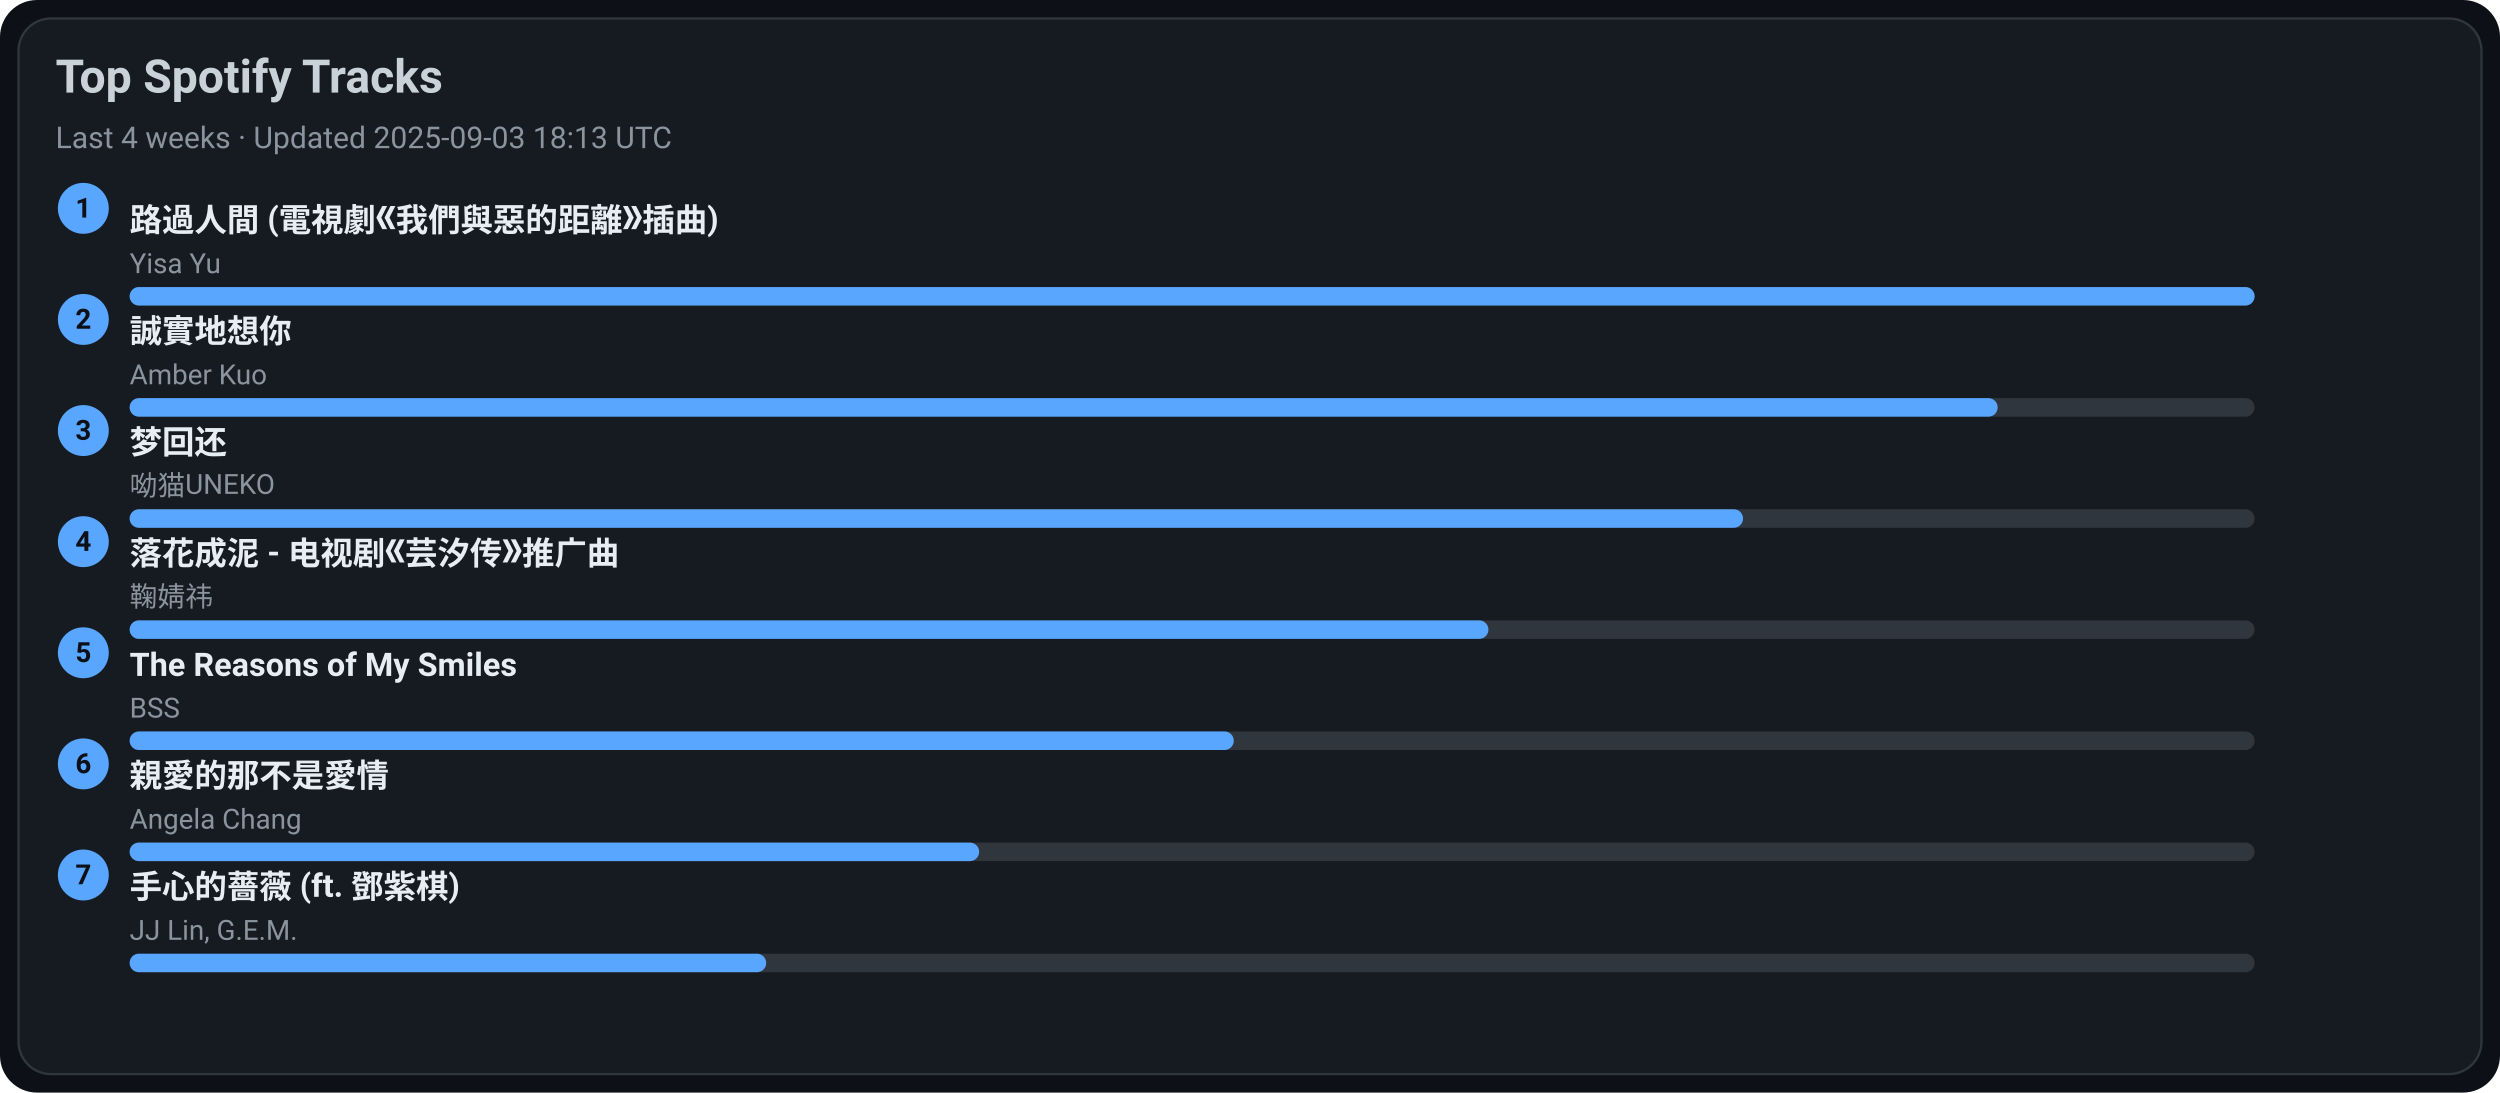
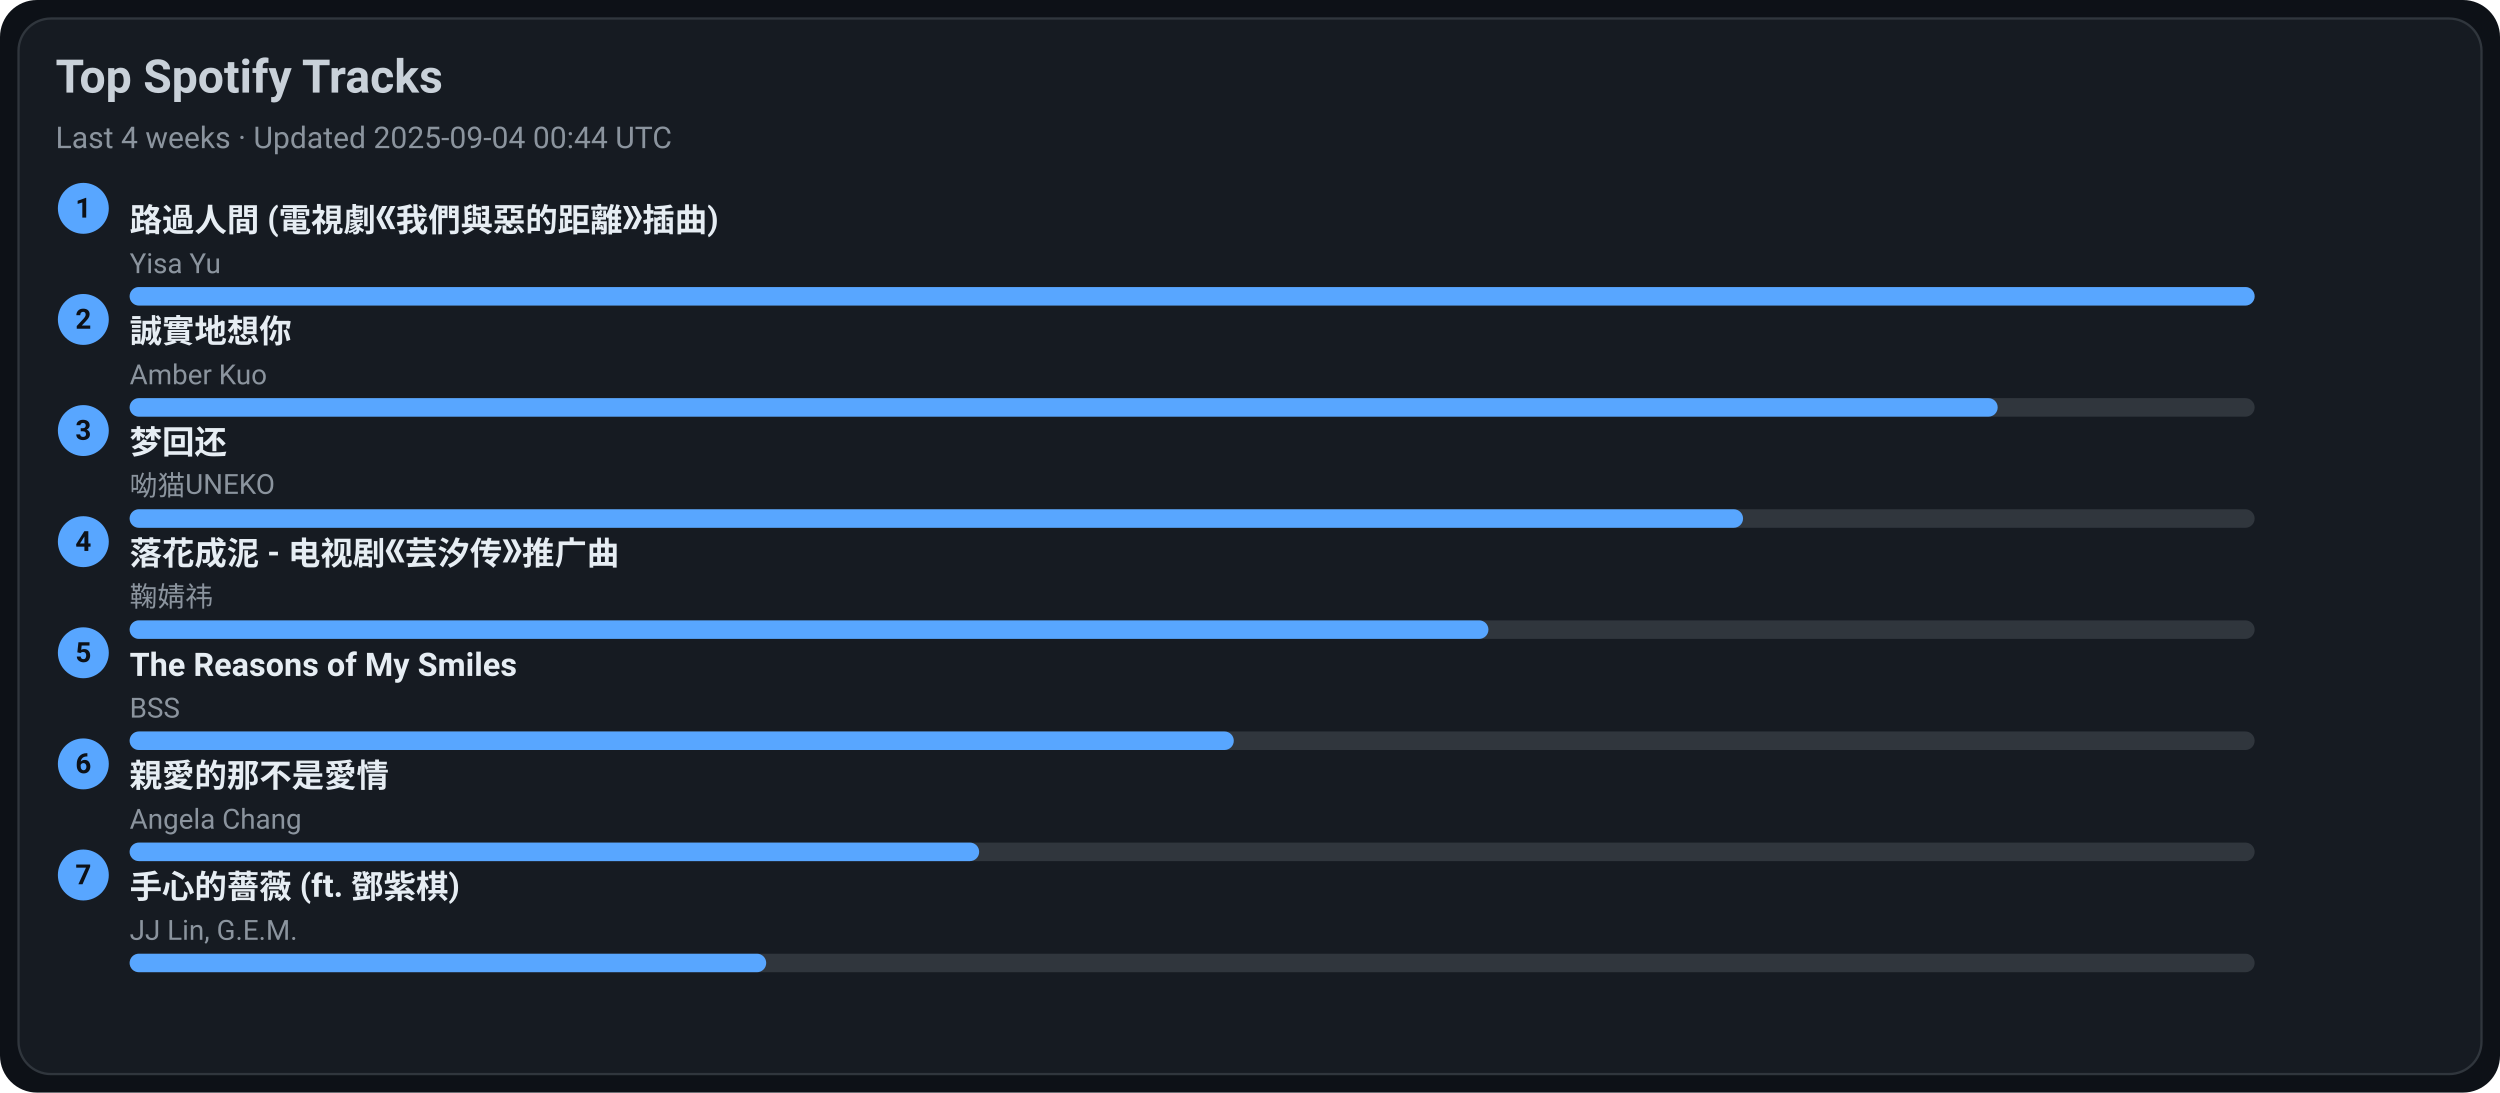
<svg xmlns="http://www.w3.org/2000/svg" width="1080" height="472" viewBox="0 0 1080 472">
  <style>text{font-family:-apple-system,BlinkMacSystemFont,Segoe UI,Roboto,Ubuntu,Helvetica Neue,Arial,Noto Sans,sans-serif}</style>
  <rect width="1080" height="472" rx="16" fill="#0d1117" />
  <rect x="8" y="8" width="1064" height="456" rx="14" fill="#161b22" stroke="#30363d" />
  <text x="24" y="40" font-size="20" fill="#c9d1d9" font-weight="600">Top Spotify Tracks</text>
-   <text x="24" y="64" font-size="13" fill="#8b949e">Last 4 weeks · Updated 2025-09-03 18:13 UTC</text>
+   <text x="24" y="64" font-size="13" fill="#8b949e">Last 4 weeks · Updated 2025-09-04 00:44 UTC</text>
  <circle cx="36" cy="90" r="11" fill="#58a6ff" />
  <text x="36" y="94" text-anchor="middle" font-size="12" fill="#0d1117" font-weight="700">1</text>
  <a href="https://open.spotify.com/track/1ZSleGniKMWNrWvK5cGALO" target="_blank" rel="noopener noreferrer">
    <text x="56" y="100" font-size="14" fill="#e6edf3" font-weight="600">路過人間 (電視劇《我們與惡的距離》插曲)</text>
  </a>
  <text x="56" y="118" font-size="12" fill="#8b949e">Yisa Yu</text>
  <rect x="56" y="124" width="918" height="8" rx="4" fill="#30363d" />
  <rect x="56" y="124" width="918" height="8" rx="4" fill="#58a6ff" />
  <circle cx="36" cy="138" r="11" fill="#58a6ff" />
  <text x="36" y="142" text-anchor="middle" font-size="12" fill="#0d1117" font-weight="700">2</text>
  <a href="https://open.spotify.com/track/1SPZzj8QzOwZoAGKXMGLGJ" target="_blank" rel="noopener noreferrer">
    <text x="56" y="148" font-size="14" fill="#e6edf3" font-weight="600">誠實地想你</text>
  </a>
  <text x="56" y="166" font-size="12" fill="#8b949e">Amber Kuo</text>
  <rect x="56" y="172" width="918" height="8" rx="4" fill="#30363d" />
  <rect x="56" y="172" width="807" height="8" rx="4" fill="#58a6ff" />
  <circle cx="36" cy="186" r="11" fill="#58a6ff" />
  <text x="36" y="190" text-anchor="middle" font-size="12" fill="#0d1117" font-weight="700">3</text>
  <a href="https://open.spotify.com/track/6jTK3YxlFysC8g0Ye9tbPK" target="_blank" rel="noopener noreferrer">
    <text x="56" y="196" font-size="14" fill="#e6edf3" font-weight="600">梦回还</text>
  </a>
  <text x="56" y="214" font-size="12" fill="#8b949e">呦猫UNEKO</text>
  <rect x="56" y="220" width="918" height="8" rx="4" fill="#30363d" />
  <rect x="56" y="220" width="697" height="8" rx="4" fill="#58a6ff" />
  <circle cx="36" cy="234" r="11" fill="#58a6ff" />
  <text x="36" y="238" text-anchor="middle" font-size="12" fill="#0d1117" font-weight="700">4</text>
  <a href="https://open.spotify.com/track/3kOZsJz3crGIWWHeoCNa0O" target="_blank" rel="noopener noreferrer">
    <text x="56" y="244" font-size="14" fill="#e6edf3" font-weight="600">落花成泥 - 电视剧《芸汐传》推广曲</text>
  </a>
  <text x="56" y="262" font-size="12" fill="#8b949e">鞠婧祎</text>
  <rect x="56" y="268" width="918" height="8" rx="4" fill="#30363d" />
  <rect x="56" y="268" width="587" height="8" rx="4" fill="#58a6ff" />
  <circle cx="36" cy="282" r="11" fill="#58a6ff" />
  <text x="36" y="286" text-anchor="middle" font-size="12" fill="#0d1117" font-weight="700">5</text>
  <a href="https://open.spotify.com/track/1amowbJ9HHFFSFdg2ubM7G" target="_blank" rel="noopener noreferrer">
    <text x="56" y="292" font-size="14" fill="#e6edf3" font-weight="600">The Reasons of My Smiles</text>
  </a>
  <text x="56" y="310" font-size="12" fill="#8b949e">BSS</text>
  <rect x="56" y="316" width="918" height="8" rx="4" fill="#30363d" />
  <rect x="56" y="316" width="477" height="8" rx="4" fill="#58a6ff" />
  <circle cx="36" cy="330" r="11" fill="#58a6ff" />
  <text x="36" y="334" text-anchor="middle" font-size="12" fill="#0d1117" font-weight="700">6</text>
  <a href="https://open.spotify.com/track/1MAv2SJPGVVDHyFlhflmYR" target="_blank" rel="noopener noreferrer">
    <text x="56" y="340" font-size="14" fill="#e6edf3" font-weight="600">親愛的那不是愛情</text>
  </a>
  <text x="56" y="358" font-size="12" fill="#8b949e">Angela Chang</text>
  <rect x="56" y="364" width="918" height="8" rx="4" fill="#30363d" />
  <rect x="56" y="364" width="367" height="8" rx="4" fill="#58a6ff" />
  <circle cx="36" cy="378" r="11" fill="#58a6ff" />
  <text x="36" y="382" text-anchor="middle" font-size="12" fill="#0d1117" font-weight="700">7</text>
  <a href="https://open.spotify.com/track/0w0u6SaUF3mtxMX0Dohnud" target="_blank" rel="noopener noreferrer">
    <text x="56" y="388" font-size="14" fill="#e6edf3" font-weight="600">手心的薔薇 (ft. 鄧紫棋)</text>
  </a>
  <text x="56" y="406" font-size="12" fill="#8b949e">JJ Lin, G.E.M.</text>
  <rect x="56" y="412" width="918" height="8" rx="4" fill="#30363d" />
  <rect x="56" y="412" width="275" height="8" rx="4" fill="#58a6ff" />
</svg>
